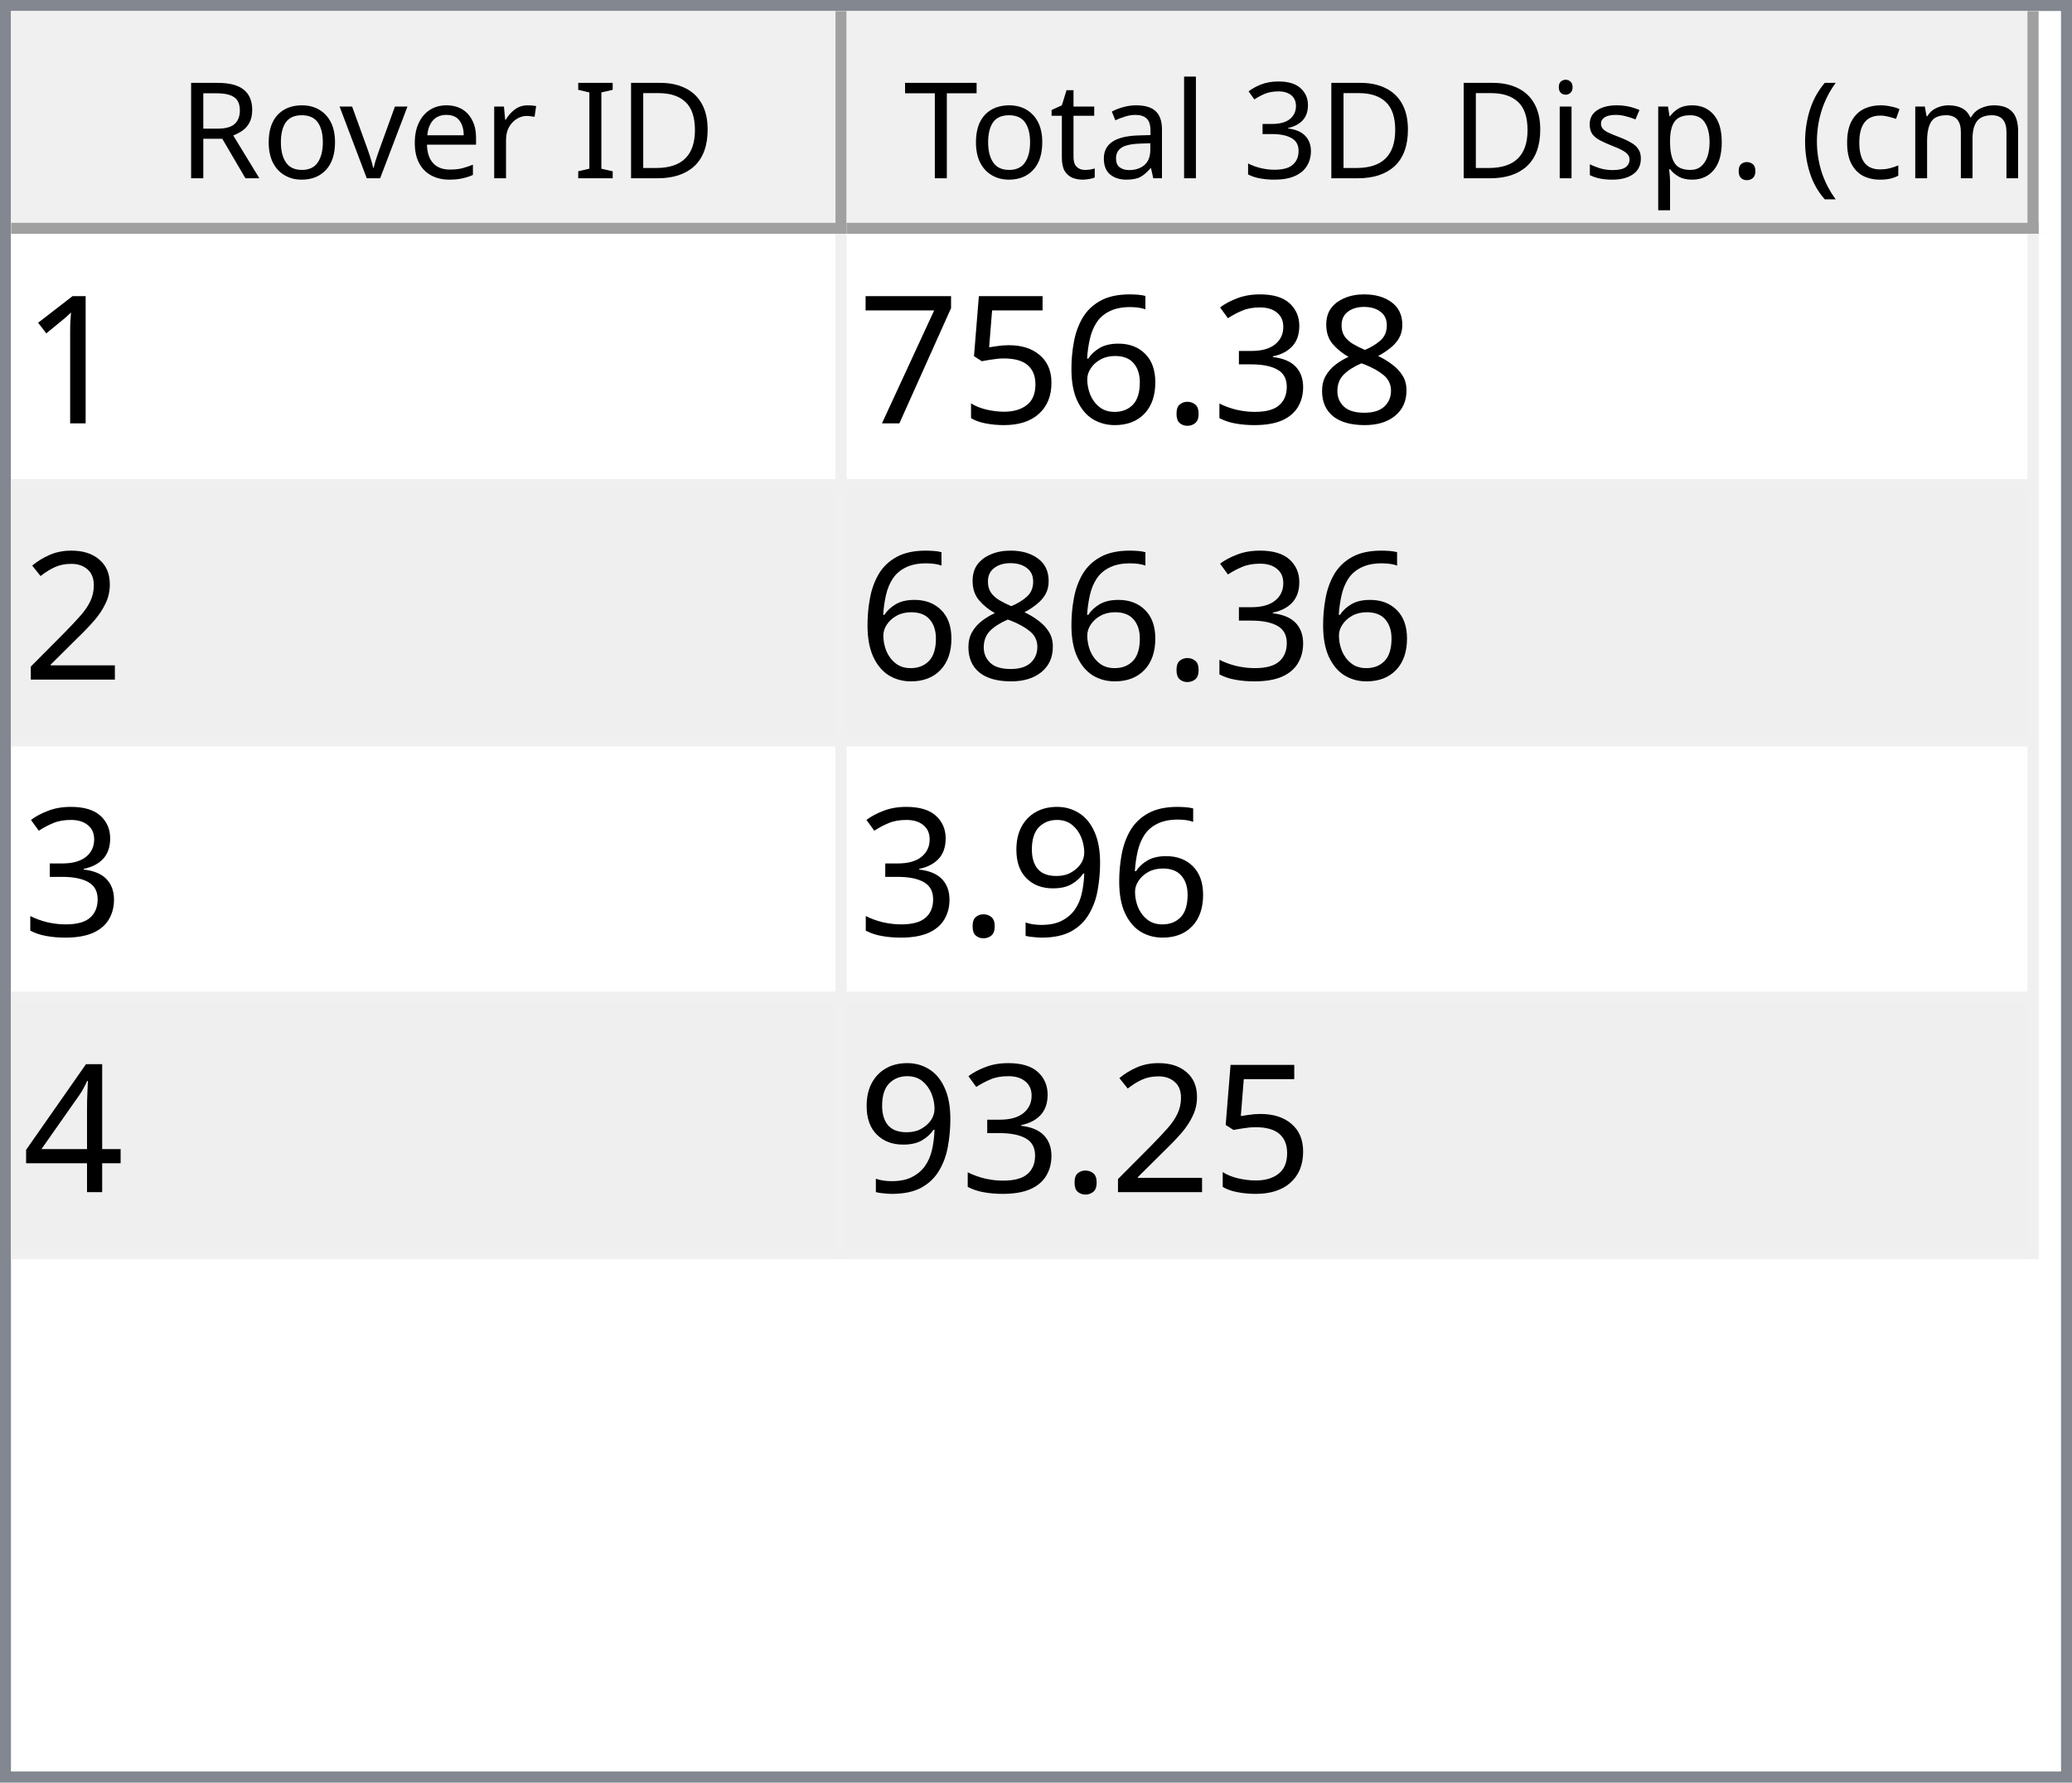
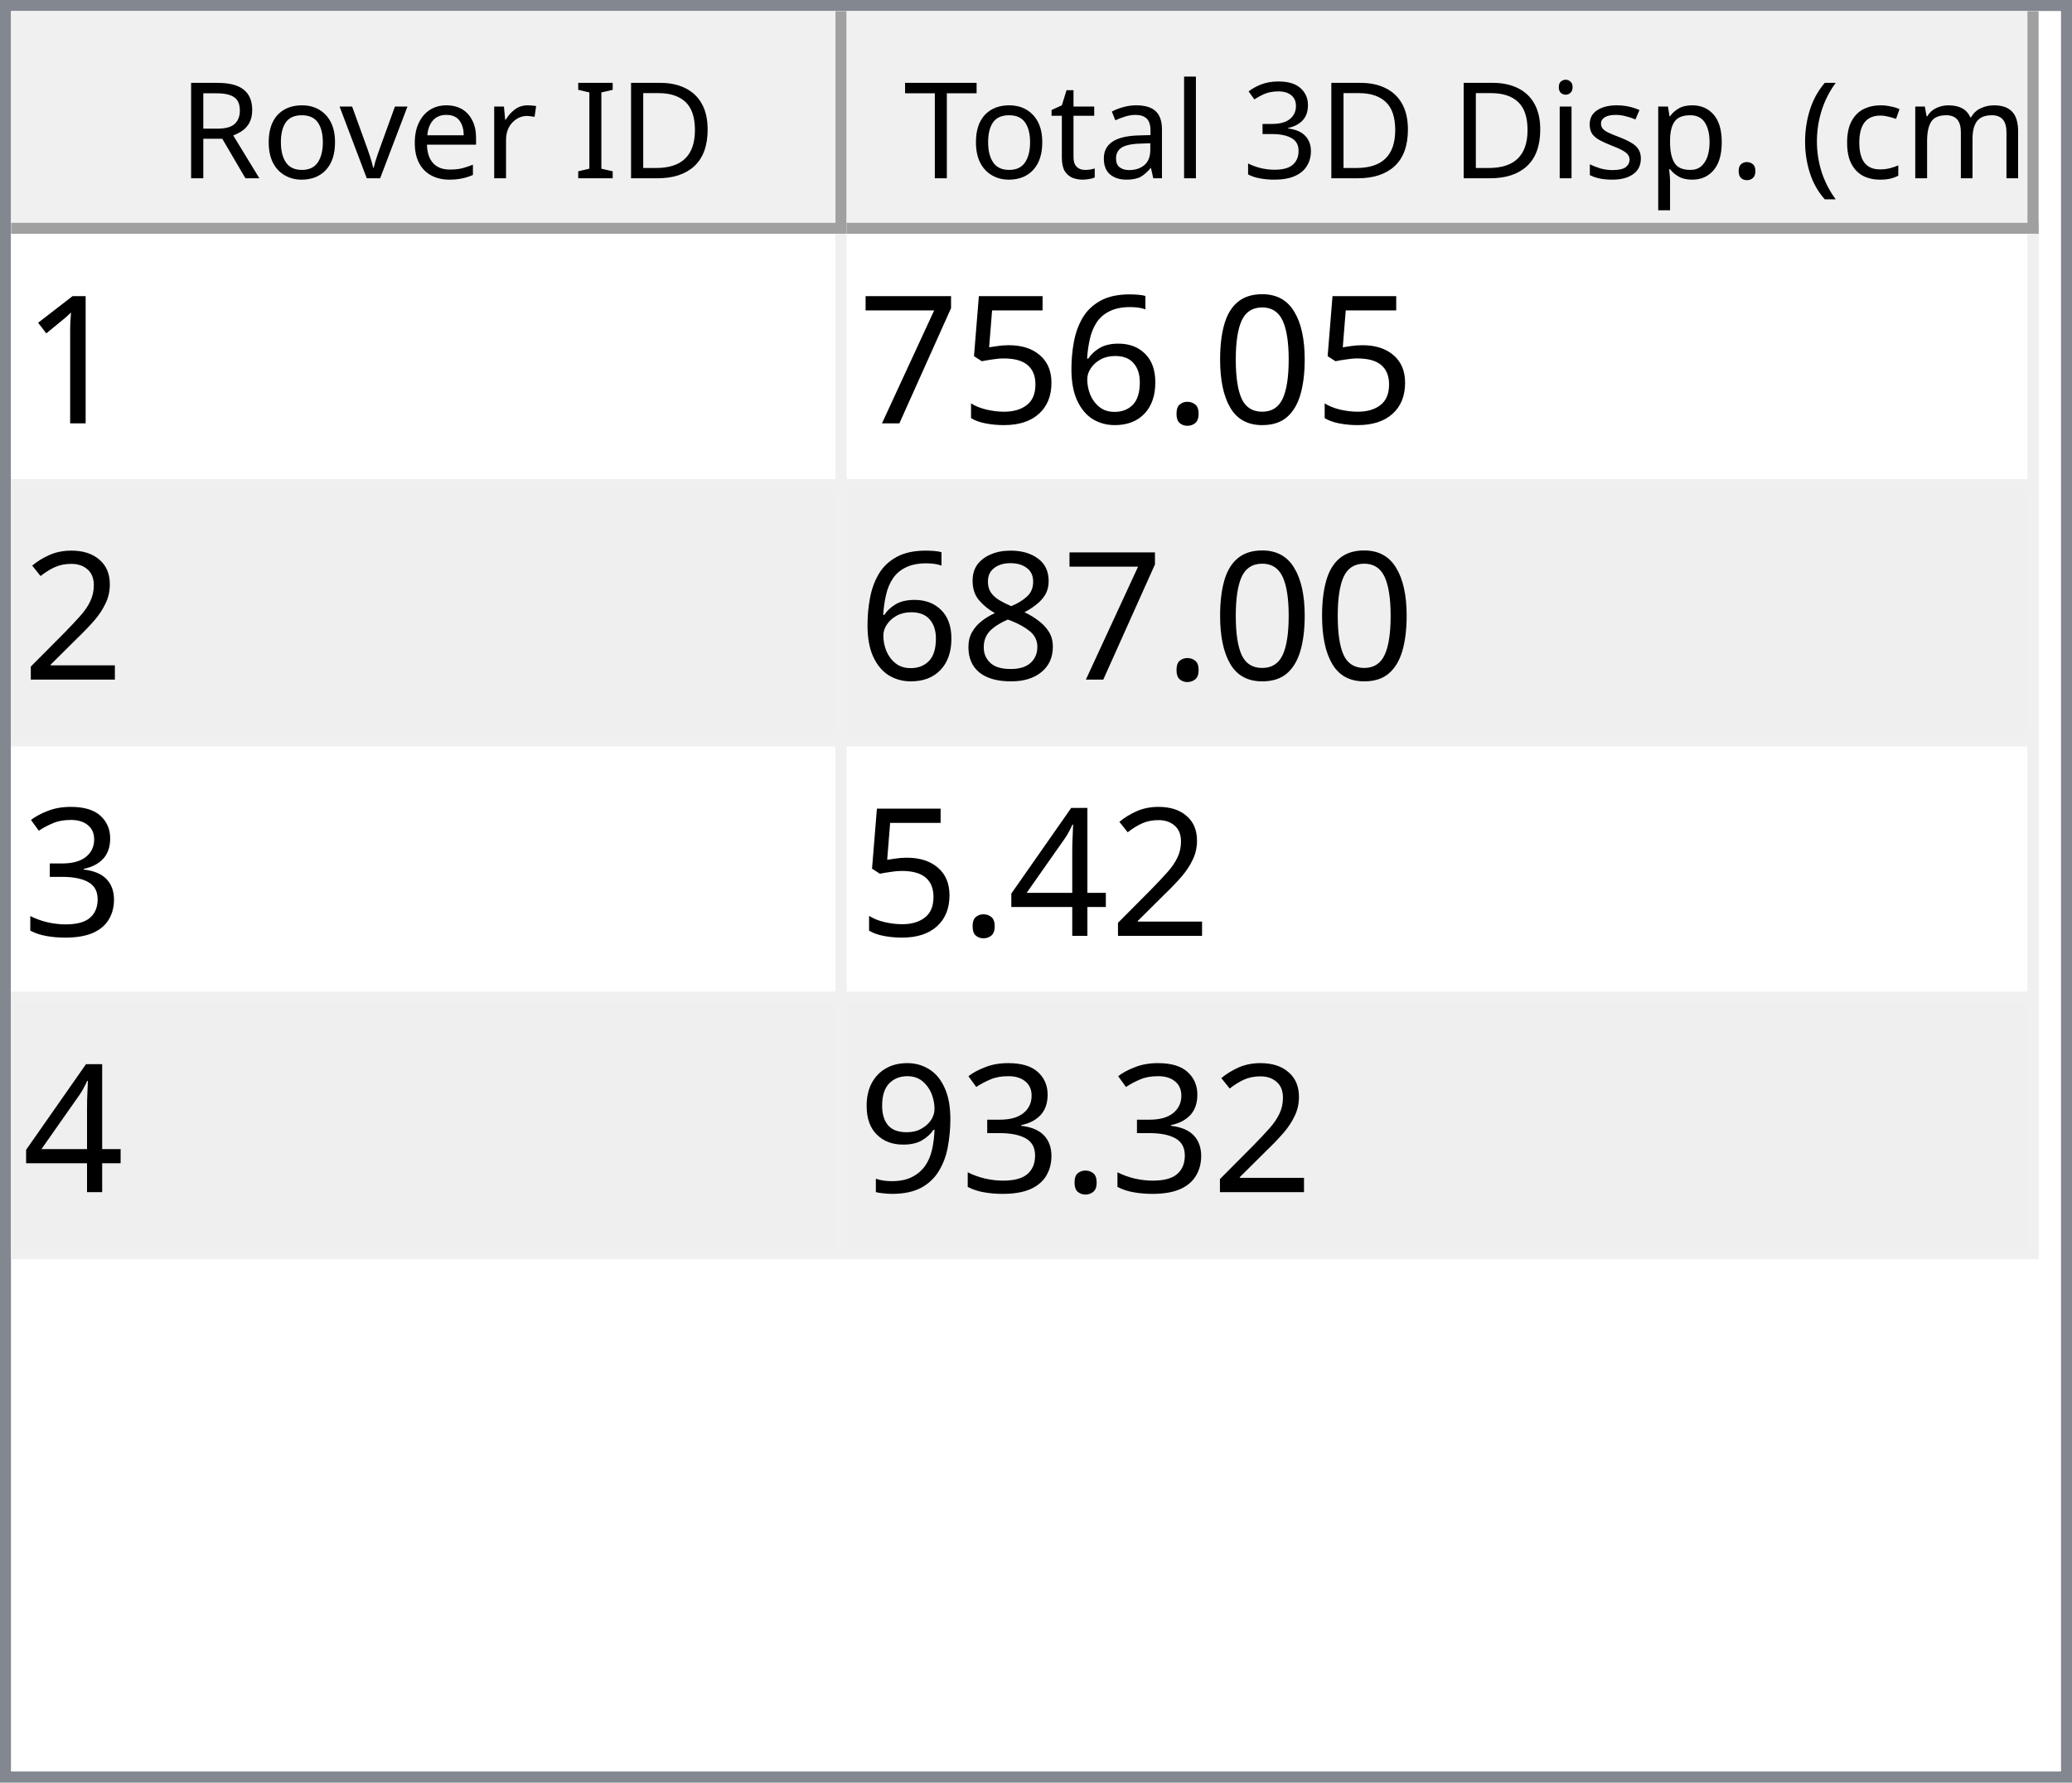
<svg xmlns="http://www.w3.org/2000/svg" style="fill-opacity:1; color-rendering:auto; color-interpolation:auto; text-rendering:auto; stroke:black; stroke-linecap:square; stroke-miterlimit:10; shape-rendering:auto; stroke-opacity:1; fill:black; stroke-dasharray:none; font-weight:normal; stroke-width:1; font-family:'Dialog'; font-style:normal; stroke-linejoin:miter; font-size:12px; stroke-dashoffset:0; image-rendering:auto;" width="186" height="160">
  <defs id="genericDefs" />
  <g>
    <defs id="defs1">
      <clipPath clipPathUnits="userSpaceOnUse" id="clipPath1">
        <path d="M0 0 L186 0 L186 160 L0 160 L0 0 Z" />
      </clipPath>
      <clipPath clipPathUnits="userSpaceOnUse" id="clipPath2">
        <path d="M0 0 L0 160 L186 160 L186 0 Z" />
      </clipPath>
      <clipPath clipPathUnits="userSpaceOnUse" id="clipPath3">
        <path d="M0 0 L0 20 L184 20 L184 0 Z" />
      </clipPath>
      <clipPath clipPathUnits="userSpaceOnUse" id="clipPath4">
        <path d="M0 0 L0 20 L75 20 L75 0 Z" />
      </clipPath>
      <clipPath clipPathUnits="userSpaceOnUse" id="clipPath5">
        <path d="M1 1 L1 19 L74 19 L74 1 Z" />
      </clipPath>
      <clipPath clipPathUnits="userSpaceOnUse" id="clipPath6">
        <path d="M0 0 L0 18 L73 18 L73 0 Z" />
      </clipPath>
      <clipPath clipPathUnits="userSpaceOnUse" id="clipPath7">
        <path d="M-0.5 -0.5 L-0.5 19.5 L74.5 19.5 L74.5 -0.5 Z" />
      </clipPath>
      <clipPath clipPathUnits="userSpaceOnUse" id="clipPath8">
        <path d="M0 0 L0 20 L107 20 L107 0 Z" />
      </clipPath>
      <clipPath clipPathUnits="userSpaceOnUse" id="clipPath9">
        <path d="M1 1 L1 19 L106 19 L106 1 Z" />
      </clipPath>
      <clipPath clipPathUnits="userSpaceOnUse" id="clipPath10">
        <path d="M0 0 L0 18 L105 18 L105 0 Z" />
      </clipPath>
      <clipPath clipPathUnits="userSpaceOnUse" id="clipPath11">
        <path d="M-0.5 -0.5 L-0.5 19.5 L106.5 19.5 L106.5 -0.5 Z" />
      </clipPath>
      <clipPath clipPathUnits="userSpaceOnUse" id="clipPath12">
        <path d="M0 0 L0 138 L184 138 L184 0 Z" />
      </clipPath>
      <clipPath clipPathUnits="userSpaceOnUse" id="clipPath13">
        <path d="M0 0 L0 92 L182 92 L182 0 Z" />
      </clipPath>
      <clipPath clipPathUnits="userSpaceOnUse" id="clipPath14">
        <path d="M-0.5 -0.5 L-0.5 91.5 L181.5 91.5 L181.5 -0.5 Z" />
      </clipPath>
      <clipPath clipPathUnits="userSpaceOnUse" id="clipPath15">
        <path d="M0 0 L0 22 L74 22 L74 0 Z" />
      </clipPath>
      <clipPath clipPathUnits="userSpaceOnUse" id="clipPath16">
        <path d="M0 0 L0 22 L106 22 L106 0 Z" />
      </clipPath>
      <font horiz-adv-x="64.551" id="font1">
        <font-face ascent="107.91" descent="25.098" units-per-em="100" style="font-style:normal; font-family:Segoe UI; font-weight:normal;" />
        <missing-glyph horiz-adv-x="64.551" d="M8.109 0 L8.109 68.266 L56.453 68.266 L56.453 0 L8.109 0 ZM15.328 7.234 L49.219 7.234 L49.219 61.031 L15.328 61.031 L15.328 7.234 Z" />
        <glyph unicode="D" horiz-adv-x="70.117" d="M9.188 0 L9.188 70.016 L28.516 70.016 Q65.531 70.016 65.531 35.891 Q65.531 19.672 55.25 9.836 Q44.969 0 27.734 0 L9.188 0 ZM17.391 62.594 L17.391 7.422 L27.828 7.422 Q41.609 7.422 49.273 14.797 Q56.938 22.172 56.938 35.688 Q56.938 62.594 28.328 62.594 L17.391 62.594 Z" />
        <glyph unicode="I" horiz-adv-x="26.611" d="M17.391 0 L9.188 0 L9.188 70.016 L17.391 70.016 L17.391 0 Z" />
        <glyph unicode=" " horiz-adv-x="27.393" d="" />
        <glyph unicode="r" horiz-adv-x="34.766" d="M34.188 41.891 Q32.078 43.5 28.125 43.5 Q23 43.5 19.555 38.672 Q16.109 33.844 16.109 25.484 L16.109 0 L8.109 0 L8.109 50 L16.109 50 L16.109 39.703 L16.312 39.703 Q18.016 44.969 21.531 47.922 Q25.047 50.875 29.391 50.875 Q32.516 50.875 34.188 50.203 L34.188 41.891 Z" />
        <glyph unicode="e" horiz-adv-x="52.295" d="M48.297 23 L12.984 23 Q13.188 14.656 17.484 10.109 Q21.781 5.562 29.297 5.562 Q37.75 5.562 44.828 11.141 L44.828 3.609 Q38.234 -1.172 27.391 -1.172 Q16.797 -1.172 10.742 5.641 Q4.688 12.453 4.688 24.812 Q4.688 36.469 11.305 43.82 Q17.922 51.172 27.734 51.172 Q37.547 51.172 42.922 44.828 Q48.297 38.484 48.297 27.203 L48.297 23 ZM40.094 29.781 Q40.047 36.719 36.75 40.578 Q33.453 44.438 27.594 44.438 Q21.922 44.438 17.969 40.383 Q14.016 36.328 13.094 29.781 L40.094 29.781 Z" />
        <glyph unicode="v" horiz-adv-x="47.9" d="M47.406 50 L27.484 0 L19.625 0 L0.688 50 L9.469 50 L22.172 13.672 Q23.578 9.672 23.922 6.688 L24.125 6.688 Q24.609 10.453 25.688 13.484 L38.969 50 L47.406 50 Z" />
        <glyph unicode="o" horiz-adv-x="58.594" d="M29 -1.172 Q17.922 -1.172 11.305 5.836 Q4.688 12.844 4.688 24.422 Q4.688 37.016 11.57 44.094 Q18.453 51.172 30.172 51.172 Q41.359 51.172 47.633 44.289 Q53.906 37.406 53.906 25.203 Q53.906 13.234 47.141 6.031 Q40.375 -1.172 29 -1.172 ZM29.594 44.438 Q21.875 44.438 17.383 39.188 Q12.891 33.938 12.891 24.703 Q12.891 15.828 17.43 10.695 Q21.969 5.562 29.594 5.562 Q37.359 5.562 41.531 10.594 Q45.703 15.625 45.703 24.906 Q45.703 34.281 41.531 39.359 Q37.359 44.438 29.594 44.438 Z" />
        <glyph unicode="R" horiz-adv-x="59.814" d="M59.375 0 L49.609 0 L37.891 19.625 Q36.281 22.359 34.766 24.289 Q33.25 26.219 31.664 27.438 Q30.078 28.656 28.25 29.219 Q26.422 29.781 24.125 29.781 L17.391 29.781 L17.391 0 L9.188 0 L9.188 70.016 L30.078 70.016 Q34.672 70.016 38.555 68.867 Q42.438 67.719 45.289 65.375 Q48.141 63.031 49.758 59.547 Q51.375 56.062 51.375 51.375 Q51.375 47.703 50.273 44.656 Q49.172 41.609 47.148 39.211 Q45.125 36.812 42.266 35.133 Q39.406 33.453 35.844 32.516 L35.844 32.328 Q37.594 31.547 38.891 30.547 Q40.188 29.547 41.359 28.18 Q42.531 26.812 43.68 25.078 Q44.828 23.344 46.234 21.047 L59.375 0 ZM17.391 62.594 L17.391 37.203 L28.516 37.203 Q31.594 37.203 34.203 38.133 Q36.812 39.062 38.719 40.797 Q40.625 42.531 41.703 45.047 Q42.781 47.562 42.781 50.688 Q42.781 56.297 39.141 59.445 Q35.5 62.594 28.609 62.594 L17.391 62.594 Z" />
        <glyph unicode=")" horiz-adv-x="30.176" d="M8.297 -15.922 L1.172 -15.922 Q16.406 2.344 16.406 26.812 Q16.406 51.469 1.078 70.016 L8.297 70.016 Q23.531 52.156 23.531 26.703 Q23.531 1.375 8.297 -15.922 Z" />
        <glyph unicode="m" horiz-adv-x="86.133" d="M79.109 0 L71.094 0 L71.094 28.719 Q71.094 37.016 68.531 40.727 Q65.969 44.438 59.906 44.438 Q54.781 44.438 51.195 39.75 Q47.609 35.062 47.609 28.516 L47.609 0 L39.594 0 L39.594 29.688 Q39.594 44.438 28.219 44.438 Q22.953 44.438 19.531 40.016 Q16.109 35.594 16.109 28.516 L16.109 0 L8.109 0 L8.109 50 L16.109 50 L16.109 42.094 L16.312 42.094 Q21.625 51.172 31.844 51.172 Q36.969 51.172 40.773 48.312 Q44.578 45.453 46 40.828 Q51.562 51.172 62.594 51.172 Q79.109 51.172 79.109 30.812 L79.109 0 Z" />
        <glyph unicode="c" horiz-adv-x="46.191" d="M42.188 2.297 Q36.422 -1.172 28.516 -1.172 Q17.828 -1.172 11.258 5.789 Q4.688 12.75 4.688 23.828 Q4.688 36.188 11.766 43.68 Q18.844 51.172 30.672 51.172 Q37.25 51.172 42.281 48.734 L42.281 40.531 Q36.719 44.438 30.375 44.438 Q22.703 44.438 17.797 38.945 Q12.891 33.453 12.891 24.516 Q12.891 15.719 17.508 10.641 Q22.125 5.562 29.891 5.562 Q36.422 5.562 42.188 9.906 L42.188 2.297 Z" />
        <glyph unicode="(" horiz-adv-x="30.176" d="M29.109 -15.922 L21.969 -15.922 Q6.844 1.375 6.844 26.703 Q6.844 52.156 21.969 70.016 L29.203 70.016 Q13.875 51.469 13.875 26.812 Q13.875 2.344 29.109 -15.922 Z" />
        <glyph unicode="." horiz-adv-x="21.68" d="M10.891 -1.078 Q8.641 -1.078 7.055 0.539 Q5.469 2.156 5.469 4.391 Q5.469 6.641 7.055 8.273 Q8.641 9.906 10.891 9.906 Q13.188 9.906 14.797 8.273 Q16.406 6.641 16.406 4.391 Q16.406 2.156 14.797 0.539 Q13.188 -1.078 10.891 -1.078 Z" />
        <glyph unicode="p" horiz-adv-x="58.789" d="M16.312 7.234 L16.109 7.234 L16.109 -23 L8.109 -23 L8.109 50 L16.109 50 L16.109 41.219 L16.312 41.219 Q22.219 51.172 33.594 51.172 Q43.266 51.172 48.688 44.461 Q54.109 37.75 54.109 26.469 Q54.109 13.922 48 6.375 Q41.891 -1.172 31.297 -1.172 Q21.578 -1.172 16.312 7.234 ZM16.109 27.391 L16.109 20.406 Q16.109 14.203 20.141 9.883 Q24.172 5.562 30.375 5.562 Q37.641 5.562 41.773 11.133 Q45.906 16.703 45.906 26.609 Q45.906 34.969 42.047 39.703 Q38.188 44.438 31.594 44.438 Q24.609 44.438 20.359 39.578 Q16.109 34.719 16.109 27.391 Z" />
        <glyph unicode="s" horiz-adv-x="42.432" d="M5.078 1.812 L5.078 10.406 Q11.625 5.562 19.484 5.562 Q30.031 5.562 30.031 12.594 Q30.031 14.594 29.125 15.992 Q28.219 17.391 26.68 18.461 Q25.141 19.531 23.07 20.383 Q21 21.234 18.609 22.172 Q15.281 23.484 12.766 24.828 Q10.25 26.172 8.57 27.859 Q6.891 29.547 6.031 31.695 Q5.172 33.844 5.172 36.719 Q5.172 40.234 6.789 42.945 Q8.406 45.656 11.086 47.484 Q13.766 49.312 17.211 50.242 Q20.656 51.172 24.312 51.172 Q30.812 51.172 35.938 48.922 L35.938 40.828 Q30.422 44.438 23.25 44.438 Q21 44.438 19.195 43.922 Q17.391 43.406 16.094 42.477 Q14.797 41.547 14.086 40.258 Q13.375 38.969 13.375 37.406 Q13.375 35.453 14.086 34.133 Q14.797 32.812 16.164 31.789 Q17.531 30.766 19.484 29.938 Q21.438 29.109 23.922 28.125 Q27.25 26.859 29.883 25.516 Q32.516 24.172 34.375 22.484 Q36.234 20.797 37.234 18.602 Q38.234 16.406 38.234 13.375 Q38.234 9.672 36.602 6.938 Q34.969 4.203 32.234 2.398 Q29.5 0.594 25.93 -0.289 Q22.359 -1.172 18.453 -1.172 Q10.75 -1.172 5.078 1.812 Z" />
        <glyph unicode="i" horiz-adv-x="24.219" d="M12.203 62.703 Q10.062 62.703 8.547 64.164 Q7.031 65.625 7.031 67.875 Q7.031 70.125 8.547 71.609 Q10.062 73.094 12.203 73.094 Q14.406 73.094 15.945 71.609 Q17.484 70.125 17.484 67.875 Q17.484 65.719 15.945 64.211 Q14.406 62.703 12.203 62.703 ZM16.109 0 L8.109 0 L8.109 50 L16.109 50 L16.109 0 Z" />
        <glyph unicode="3" horiz-adv-x="53.906" d="M46.531 19.828 Q46.531 15.094 44.75 11.211 Q42.969 7.328 39.719 4.57 Q36.469 1.812 31.93 0.297 Q27.391 -1.219 21.922 -1.219 Q11.922 -1.219 6 2.594 L6 11.188 Q13.094 5.609 22.219 5.609 Q25.875 5.609 28.828 6.539 Q31.781 7.469 33.906 9.227 Q36.031 10.984 37.18 13.477 Q38.328 15.969 38.328 19.094 Q38.328 32.812 18.797 32.812 L12.984 32.812 L12.984 39.594 L18.5 39.594 Q35.797 39.594 35.797 52.484 Q35.797 64.406 22.609 64.406 Q15.188 64.406 8.688 59.422 L8.688 67.188 Q15.375 71.188 24.609 71.188 Q29 71.188 32.57 69.969 Q36.141 68.75 38.68 66.555 Q41.219 64.359 42.609 61.281 Q44 58.203 44 54.5 Q44 40.672 30.031 36.719 L30.031 36.531 Q33.594 36.141 36.625 34.797 Q39.656 33.453 41.852 31.305 Q44.047 29.156 45.289 26.25 Q46.531 23.344 46.531 19.828 Z" />
        <glyph unicode="l" horiz-adv-x="24.219" d="M16.109 0 L8.109 0 L8.109 74.031 L16.109 74.031 L16.109 0 Z" />
        <glyph unicode="a" horiz-adv-x="50.879" d="M43.891 0 L35.891 0 L35.891 7.812 L35.688 7.812 Q30.469 -1.172 20.312 -1.172 Q12.844 -1.172 8.617 2.781 Q4.391 6.734 4.391 13.281 Q4.391 27.297 20.906 29.594 L35.891 31.688 Q35.891 44.438 25.594 44.438 Q16.547 44.438 9.281 38.281 L9.281 46.484 Q16.656 51.172 26.266 51.172 Q43.891 51.172 43.891 32.516 L43.891 0 ZM35.891 25.297 L23.828 23.641 Q18.266 22.859 15.43 20.875 Q12.594 18.891 12.594 13.875 Q12.594 10.203 15.211 7.883 Q17.828 5.562 22.172 5.562 Q28.125 5.562 32.008 9.742 Q35.891 13.922 35.891 20.312 L35.891 25.297 Z" />
        <glyph unicode="t" horiz-adv-x="33.887" d="M31.297 0.484 Q28.469 -1.078 23.828 -1.078 Q10.688 -1.078 10.688 13.578 L10.688 43.172 L2.094 43.172 L2.094 50 L10.688 50 L10.688 62.203 L18.703 64.797 L18.703 50 L31.297 50 L31.297 43.172 L18.703 43.172 L18.703 14.984 Q18.703 9.969 20.414 7.82 Q22.125 5.672 26.078 5.672 Q29.109 5.672 31.297 7.328 L31.297 0.484 Z" />
        <glyph unicode="T" horiz-adv-x="52.393" d="M50.594 62.594 L30.375 62.594 L30.375 0 L22.172 0 L22.172 62.594 L2 62.594 L2 70.016 L50.594 70.016 L50.594 62.594 Z" />
      </font>
      <font horiz-adv-x="75.0" id="font2">
        <font-face ascent="100.537" descent="21.973" units-per-em="100" style="font-style:normal; font-family:sans-serif; font-weight:normal;" />
        <missing-glyph horiz-adv-x="75.0" d="M12.5 0 L12.5 62.5 L62.5 62.5 L62.5 0 L12.5 0 ZM14.062 1.562 L60.938 1.562 L60.938 60.938 L14.062 60.938 L14.062 1.562 Z" />
        <glyph unicode="1" horiz-adv-x="55.615" d="M37.25 0 L28.469 0 L28.469 56 Q25.297 52.984 20.141 49.953 Q14.984 46.922 10.891 45.406 L10.891 53.906 Q18.266 57.375 23.781 62.305 Q29.297 67.234 31.594 71.875 L37.25 71.875 L37.25 0 Z" />
-         <glyph unicode="8" horiz-adv-x="55.615" d="M17.672 38.812 Q12.203 40.828 9.57 44.539 Q6.938 48.25 6.938 53.422 Q6.938 61.234 12.555 66.555 Q18.172 71.875 27.484 71.875 Q36.859 71.875 42.578 66.43 Q48.297 60.984 48.297 53.172 Q48.297 48.188 45.68 44.508 Q43.062 40.828 37.75 38.812 Q44.344 36.672 47.781 31.883 Q51.219 27.094 51.219 20.453 Q51.219 11.281 44.727 5.031 Q38.234 -1.219 27.641 -1.219 Q17.047 -1.219 10.547 5.055 Q4.047 11.328 4.047 20.703 Q4.047 27.688 7.594 32.398 Q11.141 37.109 17.672 38.812 ZM15.922 53.719 Q15.922 48.641 19.195 45.414 Q22.469 42.188 27.688 42.188 Q32.766 42.188 36.016 45.383 Q39.266 48.578 39.266 53.219 Q39.266 58.062 35.914 61.359 Q32.562 64.656 27.594 64.656 Q22.562 64.656 19.242 61.43 Q15.922 58.203 15.922 53.719 ZM13.094 20.656 Q13.094 16.891 14.875 13.375 Q16.656 9.859 20.172 7.93 Q23.688 6 27.734 6 Q34.031 6 38.133 10.055 Q42.234 14.109 42.234 20.359 Q42.234 26.703 38.016 30.859 Q33.797 35.016 27.438 35.016 Q21.234 35.016 17.164 30.914 Q13.094 26.812 13.094 20.656 Z" />
-         <glyph unicode="3" horiz-adv-x="55.615" d="M4.203 18.891 L12.984 20.062 Q14.5 12.594 18.141 9.297 Q21.781 6 27 6 Q33.203 6 37.477 10.297 Q41.75 14.594 41.75 20.953 Q41.75 27 37.797 30.93 Q33.844 34.859 27.734 34.859 Q25.25 34.859 21.531 33.891 L22.516 41.609 Q23.391 41.5 23.922 41.5 Q29.547 41.5 34.039 44.43 Q38.531 47.359 38.531 53.469 Q38.531 58.297 35.258 61.477 Q31.984 64.656 26.812 64.656 Q21.688 64.656 18.266 61.43 Q14.844 58.203 13.875 51.766 L5.078 53.328 Q6.688 62.156 12.398 67.016 Q18.109 71.875 26.609 71.875 Q32.469 71.875 37.398 69.359 Q42.328 66.844 44.945 62.5 Q47.562 58.156 47.562 53.266 Q47.562 48.641 45.07 44.828 Q42.578 41.016 37.703 38.766 Q44.047 37.312 47.562 32.695 Q51.078 28.078 51.078 21.141 Q51.078 11.766 44.242 5.25 Q37.406 -1.266 26.953 -1.266 Q17.531 -1.266 11.305 4.352 Q5.078 9.969 4.203 18.891 Z" />
+         <glyph unicode="0" horiz-adv-x="55.615" d="M4.156 35.297 Q4.156 48 6.766 55.742 Q9.375 63.484 14.523 67.68 Q19.672 71.875 27.484 71.875 Q33.25 71.875 37.594 69.555 Q41.938 67.234 44.773 62.867 Q47.609 58.5 49.219 52.227 Q50.828 45.953 50.828 35.297 Q50.828 22.703 48.242 14.969 Q45.656 7.234 40.508 3.008 Q35.359 -1.219 27.484 -1.219 Q17.141 -1.219 11.234 6.203 Q4.156 15.141 4.156 35.297 ZM13.188 35.297 Q13.188 17.672 17.312 11.836 Q21.438 6 27.484 6 Q33.547 6 37.672 11.859 Q41.797 17.719 41.797 35.297 Q41.797 52.984 37.672 58.789 Q33.547 64.594 27.391 64.594 Q21.344 64.594 17.719 59.469 Q13.188 52.938 13.188 35.297 Z" />
        <glyph unicode="." horiz-adv-x="27.783" d="M9.078 0 L9.078 10.016 L19.094 10.016 L19.094 0 L9.078 0 Z" />
        <glyph unicode="6" horiz-adv-x="55.615" d="M49.75 54.047 L41.016 53.375 Q39.844 58.547 37.703 60.891 Q34.125 64.656 28.906 64.656 Q24.703 64.656 21.531 62.312 Q17.391 59.281 14.992 53.469 Q12.594 47.656 12.5 36.922 Q15.672 41.75 20.266 44.094 Q24.859 46.438 29.891 46.438 Q38.672 46.438 44.852 39.969 Q51.031 33.5 51.031 23.25 Q51.031 16.5 48.125 10.719 Q45.219 4.938 40.141 1.859 Q35.062 -1.219 28.609 -1.219 Q17.625 -1.219 10.695 6.859 Q3.766 14.938 3.766 33.5 Q3.766 54.25 11.422 63.672 Q18.109 71.875 29.438 71.875 Q37.891 71.875 43.289 67.141 Q48.688 62.406 49.75 54.047 ZM13.875 23.188 Q13.875 18.656 15.797 14.508 Q17.719 10.359 21.188 8.18 Q24.656 6 28.469 6 Q34.031 6 38.039 10.492 Q42.047 14.984 42.047 22.703 Q42.047 30.125 38.086 34.398 Q34.125 38.672 28.125 38.672 Q22.172 38.672 18.023 34.398 Q13.875 30.125 13.875 23.188 Z" />
        <glyph unicode="5" horiz-adv-x="55.615" d="M4.156 18.75 L13.375 19.531 Q14.406 12.797 18.141 9.398 Q21.875 6 27.156 6 Q33.5 6 37.891 10.789 Q42.281 15.578 42.281 23.484 Q42.281 31 38.062 35.352 Q33.844 39.703 27 39.703 Q22.75 39.703 19.336 37.773 Q15.922 35.844 13.969 32.766 L5.719 33.844 L12.641 70.609 L48.25 70.609 L48.25 62.203 L19.672 62.203 L15.828 42.969 Q22.266 47.469 29.344 47.469 Q38.719 47.469 45.164 40.969 Q51.609 34.469 51.609 24.266 Q51.609 14.547 45.953 7.469 Q39.062 -1.219 27.156 -1.219 Q17.391 -1.219 11.211 4.25 Q5.031 9.719 4.156 18.75 Z" />
        <glyph unicode="7" horiz-adv-x="55.615" d="M4.734 62.203 L4.734 70.656 L51.078 70.656 L51.078 63.812 Q44.234 56.547 37.523 44.484 Q30.812 32.422 27.156 19.672 Q24.516 10.688 23.781 0 L14.75 0 Q14.891 8.453 18.062 20.414 Q21.234 32.375 27.172 43.484 Q33.109 54.594 39.797 62.203 L4.734 62.203 Z" />
        <glyph unicode="2" horiz-adv-x="55.615" d="M50.344 8.453 L50.344 0 L3.031 0 Q2.938 3.172 4.047 6.109 Q5.859 10.938 9.836 15.625 Q13.812 20.312 21.344 26.469 Q33.016 36.031 37.117 41.625 Q41.219 47.219 41.219 52.203 Q41.219 57.422 37.477 61.008 Q33.734 64.594 27.734 64.594 Q21.391 64.594 17.578 60.789 Q13.766 56.984 13.719 50.25 L4.688 51.172 Q5.609 61.281 11.664 66.578 Q17.719 71.875 27.938 71.875 Q38.234 71.875 44.242 66.164 Q50.25 60.453 50.25 52 Q50.25 47.703 48.492 43.555 Q46.734 39.406 42.656 34.812 Q38.578 30.219 29.109 22.219 Q21.188 15.578 18.945 13.211 Q16.703 10.844 15.234 8.453 L50.344 8.453 Z" />
+         <glyph unicode="8" horiz-adv-x="55.615" d="M17.672 38.812 Q12.203 40.828 9.57 44.539 Q6.938 48.25 6.938 53.422 Q6.938 61.234 12.555 66.555 Q18.172 71.875 27.484 71.875 Q36.859 71.875 42.578 66.43 Q48.297 60.984 48.297 53.172 Q48.297 48.188 45.68 44.508 Q43.062 40.828 37.75 38.812 Q44.344 36.672 47.781 31.883 Q51.219 27.094 51.219 20.453 Q51.219 11.281 44.727 5.031 Q38.234 -1.219 27.641 -1.219 Q17.047 -1.219 10.547 5.055 Q4.047 11.328 4.047 20.703 Q4.047 27.688 7.594 32.398 Q11.141 37.109 17.672 38.812 ZM15.922 53.719 Q15.922 48.641 19.195 45.414 Q22.469 42.188 27.688 42.188 Q32.766 42.188 36.016 45.383 Q39.266 48.578 39.266 53.219 Q39.266 58.062 35.914 61.359 Q32.562 64.656 27.594 64.656 Q22.562 64.656 19.242 61.43 Q15.922 58.203 15.922 53.719 ZM13.094 20.656 Q13.094 16.891 14.875 13.375 Q16.656 9.859 20.172 7.93 Q23.688 6 27.734 6 Q34.031 6 38.133 10.055 Q42.234 14.109 42.234 20.359 Q42.234 26.703 38.016 30.859 Q33.797 35.016 27.438 35.016 Q21.234 35.016 17.164 30.914 Q13.094 26.812 13.094 20.656 Z" />
+         <glyph unicode="3" horiz-adv-x="55.615" d="M4.203 18.891 L12.984 20.062 Q14.5 12.594 18.141 9.297 Q21.781 6 27 6 Q33.203 6 37.477 10.297 Q41.75 14.594 41.75 20.953 Q41.75 27 37.797 30.93 Q33.844 34.859 27.734 34.859 Q25.25 34.859 21.531 33.891 L22.516 41.609 Q23.391 41.5 23.922 41.5 Q29.547 41.5 34.039 44.43 Q38.531 47.359 38.531 53.469 Q38.531 58.297 35.258 61.477 Q31.984 64.656 26.812 64.656 Q21.688 64.656 18.266 61.43 Q14.844 58.203 13.875 51.766 L5.078 53.328 Q6.688 62.156 12.398 67.016 Q18.109 71.875 26.609 71.875 Q32.469 71.875 37.398 69.359 Q42.328 66.844 44.945 62.5 Q47.562 58.156 47.562 53.266 Q47.562 48.641 45.07 44.828 Q42.578 41.016 37.703 38.766 Q44.047 37.312 47.562 32.695 Q51.078 28.078 51.078 21.141 Q51.078 11.766 44.242 5.25 Q37.406 -1.266 26.953 -1.266 Q17.531 -1.266 11.305 4.352 Q5.078 9.969 4.203 18.891 Z" />
+         <glyph unicode="4" horiz-adv-x="55.615" d="M32.328 0 L32.328 17.141 L1.266 17.141 L1.266 25.203 L33.938 71.578 L41.109 71.578 L41.109 25.203 L50.781 25.203 L50.781 17.141 L41.109 17.141 L41.109 0 L32.328 0 ZM32.328 25.203 L32.328 57.469 L9.906 25.203 L32.328 25.203 Z" />
        <glyph unicode="9" horiz-adv-x="55.615" d="M5.469 16.547 L13.922 17.328 Q14.984 11.375 18.016 8.688 Q21.047 6 25.781 6 Q29.828 6 32.883 7.859 Q35.938 9.719 37.891 12.82 Q39.844 15.922 41.164 21.195 Q42.484 26.469 42.484 31.938 Q42.484 32.516 42.438 33.688 Q39.797 29.5 35.234 26.883 Q30.672 24.266 25.344 24.266 Q16.453 24.266 10.305 30.711 Q4.156 37.156 4.156 47.703 Q4.156 58.594 10.578 65.234 Q17 71.875 26.656 71.875 Q33.641 71.875 39.43 68.117 Q45.219 64.359 48.219 57.398 Q51.219 50.438 51.219 37.25 Q51.219 23.531 48.242 15.406 Q45.266 7.281 39.383 3.031 Q33.5 -1.219 25.594 -1.219 Q17.188 -1.219 11.867 3.445 Q6.547 8.109 5.469 16.547 ZM41.453 48.141 Q41.453 55.719 37.43 60.156 Q33.406 64.594 27.734 64.594 Q21.875 64.594 17.531 59.812 Q13.188 55.031 13.188 47.406 Q13.188 40.578 17.312 36.305 Q21.438 32.031 27.484 32.031 Q33.594 32.031 37.523 36.305 Q41.453 40.578 41.453 48.141 Z" />
-         <glyph unicode="4" horiz-adv-x="55.615" d="M32.328 0 L32.328 17.141 L1.266 17.141 L1.266 25.203 L33.938 71.578 L41.109 71.578 L41.109 25.203 L50.781 25.203 L50.781 17.141 L41.109 17.141 L41.109 0 L32.328 0 ZM32.328 25.203 L32.328 57.469 L9.906 25.203 L32.328 25.203 Z" />
      </font>
    </defs>
    <g style="fill:white; stroke:white;">
      <rect x="0" y="0" width="186" style="clip-path:url(#clipPath1); stroke:none;" height="160" />
    </g>
    <g style="fill:white; text-rendering:optimizeSpeed; color-rendering:optimizeSpeed; image-rendering:optimizeSpeed; shape-rendering:crispEdges; stroke:white; color-interpolation:sRGB;">
      <rect x="0" width="186" height="160" y="0" style="stroke:none;" />
      <path style="stroke:none;" d="M0 160 L186 160 L186 0 L0 0 Z" />
    </g>
    <g style="fill:rgb(240,240,240); font-family:'Segoe UI'; stroke:rgb(240,240,240);">
      <rect x="0" y="0" width="186" style="clip-path:url(#clipPath2); stroke:none;" height="160" />
    </g>
    <g style="fill:rgb(130,135,144); font-family:'Segoe UI'; stroke:rgb(130,135,144);">
      <path d="M0 0 L186 0 L186 160 L0 160 L0 0 ZM1 1 L185 1 L185 159 L1 159 L1 1 Z" style="fill-rule:evenodd; clip-path:url(#clipPath2); stroke:none;" />
    </g>
    <g style="fill:white; font-family:'Segoe UI'; stroke:white;" transform="translate(1,1)">
      <rect x="0" y="0" width="184" style="clip-path:url(#clipPath3); stroke:none;" height="20" />
    </g>
    <g style="fill:rgb(240,240,240); font-family:'Segoe UI'; stroke:rgb(240,240,240);" transform="translate(1,1)">
      <rect x="0" y="0" width="75" style="clip-path:url(#clipPath4); stroke:none;" height="20" />
    </g>
    <g style="font-family:'Segoe UI';" transform="translate(2,2)">
      <text x="14" xml:space="preserve" y="14" style="clip-path:url(#clipPath6); stroke:none;">Rover ID</text>
    </g>
    <g style="fill:rgb(160,160,160); font-family:'Segoe UI'; stroke:rgb(160,160,160); stroke-linejoin:bevel;" transform="translate(1.5,1.5)">
      <line x1="74" x2="74" y1="0" style="fill:none; clip-path:url(#clipPath7);" y2="19" />
    </g>
    <g style="fill:rgb(160,160,160); font-family:'Segoe UI'; stroke:rgb(160,160,160); stroke-linejoin:bevel;" transform="matrix(1,0,0,1,1,1) translate(0.5,0.5)">
      <line x1="0" x2="74" y1="19" style="fill:none; clip-path:url(#clipPath7);" y2="19" />
    </g>
    <g style="fill:rgb(240,240,240); font-family:'Segoe UI'; stroke:rgb(240,240,240);" transform="translate(76,1)">
      <rect x="0" y="0" width="107" style="clip-path:url(#clipPath8); stroke:none;" height="20" />
    </g>
    <g style="font-family:'Segoe UI';" transform="translate(77,2)">
      <text x="1" xml:space="preserve" y="14" style="clip-path:url(#clipPath10); stroke:none;"> Total 3D Disp. (cm)</text>
    </g>
    <g style="fill:rgb(160,160,160); font-family:'Segoe UI'; stroke:rgb(160,160,160); stroke-linejoin:bevel;" transform="translate(76.5,1.5)">
      <line x1="106" x2="106" y1="0" style="fill:none; clip-path:url(#clipPath11);" y2="19" />
    </g>
    <g style="fill:rgb(160,160,160); font-family:'Segoe UI'; stroke:rgb(160,160,160); stroke-linejoin:bevel;" transform="matrix(1,0,0,1,76,1) translate(0.5,0.5)">
      <line x1="0" x2="106" y1="19" style="fill:none; clip-path:url(#clipPath11);" y2="19" />
    </g>
    <g style="fill:white; font-family:'Segoe UI'; stroke:white;" transform="translate(1,21)">
      <rect x="0" y="0" width="184" style="clip-path:url(#clipPath12); stroke:none;" height="138" />
    </g>
    <g style="fill:rgb(240,240,240); font-size:16px; font-family:sans-serif; stroke:rgb(240,240,240);" transform="translate(1,21)">
      <rect x="0" y="0" width="182" style="clip-path:url(#clipPath13); stroke:none;" height="92" />
      <line transform="translate(0.5,0.5)" x1="0" x2="181" y1="22" style="clip-path:url(#clipPath14); fill:none; stroke-linejoin:bevel;" y2="22" />
    </g>
    <g transform="matrix(1,0,0,1,1,21) translate(0.5,0.5)" style="fill:rgb(240,240,240); font-size:16px; font-family:sans-serif; stroke:rgb(240,240,240); stroke-linejoin:bevel;">
      <line x1="0" x2="181" y1="45" style="fill:none; clip-path:url(#clipPath14);" y2="45" />
    </g>
    <g transform="matrix(1,0,0,1,1,21) translate(0.5,0.5)" style="fill:rgb(240,240,240); font-size:16px; font-family:sans-serif; stroke:rgb(240,240,240); stroke-linejoin:bevel;">
      <line x1="0" x2="181" y1="68" style="fill:none; clip-path:url(#clipPath14);" y2="68" />
    </g>
    <g transform="matrix(1,0,0,1,1,21) translate(0.5,0.5)" style="fill:rgb(240,240,240); font-size:16px; font-family:sans-serif; stroke:rgb(240,240,240); stroke-linejoin:bevel;">
      <line x1="0" x2="181" y1="91" style="fill:none; clip-path:url(#clipPath14);" y2="91" />
    </g>
    <g transform="matrix(1,0,0,1,1,21) translate(0.5,0.5)" style="fill:rgb(240,240,240); font-size:16px; font-family:sans-serif; stroke:rgb(240,240,240); stroke-linejoin:bevel;">
      <line x1="74" x2="74" y1="0" style="fill:none; clip-path:url(#clipPath14);" y2="91" />
    </g>
    <g transform="matrix(1,0,0,1,1,21) translate(0.5,0.5)" style="fill:rgb(240,240,240); font-size:16px; font-family:sans-serif; stroke:rgb(240,240,240); stroke-linejoin:bevel;">
      <line x1="181" x2="181" y1="0" style="fill:none; clip-path:url(#clipPath14);" y2="91" />
    </g>
    <g style="fill:white; font-size:16px; font-family:sans-serif; stroke:white;" transform="matrix(1,0,0,1,1,21)">
      <rect x="0" y="0" width="74" style="clip-path:url(#clipPath15); stroke:none;" height="22" />
      <text x="1" y="17" style="fill:black; clip-path:url(#clipPath15); stroke:none;" xml:space="preserve">1</text>
    </g>
    <g style="fill:white; font-size:16px; font-family:sans-serif; stroke:white;" transform="matrix(1,0,0,1,1,21) translate(75,0)">
      <rect x="0" y="0" width="106" style="clip-path:url(#clipPath16); stroke:none;" height="22" />
-       <text x="1" y="17" style="fill:black; clip-path:url(#clipPath16); stroke:none;" xml:space="preserve">756.38</text>
+       <text x="1" y="17" style="fill:black; clip-path:url(#clipPath16); stroke:none;" xml:space="preserve">756.05</text>
    </g>
    <g style="fill:rgb(239,239,239); font-size:16px; font-family:sans-serif; stroke:rgb(239,239,239);" transform="matrix(1,0,0,1,1,21) translate(0,23)">
      <rect x="0" y="0" width="74" style="clip-path:url(#clipPath15); stroke:none;" height="22" />
      <text x="1" y="17" style="fill:black; clip-path:url(#clipPath15); stroke:none;" xml:space="preserve">2</text>
    </g>
    <g style="fill:rgb(239,239,239); font-size:16px; font-family:sans-serif; stroke:rgb(239,239,239);" transform="matrix(1,0,0,1,1,21) translate(75,23)">
      <rect x="0" y="0" width="106" style="clip-path:url(#clipPath16); stroke:none;" height="22" />
-       <text x="1" y="17" style="fill:black; clip-path:url(#clipPath16); stroke:none;" xml:space="preserve">686.36</text>
+       <text x="1" y="17" style="fill:black; clip-path:url(#clipPath16); stroke:none;" xml:space="preserve">687.00</text>
    </g>
    <g style="fill:white; font-size:16px; font-family:sans-serif; stroke:white;" transform="matrix(1,0,0,1,1,21) translate(0,46)">
      <rect x="0" y="0" width="74" style="clip-path:url(#clipPath15); stroke:none;" height="22" />
      <text x="1" y="17" style="fill:black; clip-path:url(#clipPath15); stroke:none;" xml:space="preserve">3</text>
    </g>
    <g style="fill:white; font-size:16px; font-family:sans-serif; stroke:white;" transform="matrix(1,0,0,1,1,21) translate(75,46)">
      <rect x="0" y="0" width="106" style="clip-path:url(#clipPath16); stroke:none;" height="22" />
-       <text x="1" y="17" style="fill:black; clip-path:url(#clipPath16); stroke:none;" xml:space="preserve">3.96</text>
+       <text x="1" y="17" style="fill:black; clip-path:url(#clipPath16); stroke:none;" xml:space="preserve">5.42</text>
    </g>
    <g style="fill:rgb(239,239,239); font-size:16px; font-family:sans-serif; stroke:rgb(239,239,239);" transform="matrix(1,0,0,1,1,21) translate(0,69)">
      <rect x="0" y="0" width="74" style="clip-path:url(#clipPath15); stroke:none;" height="22" />
      <text x="1" y="17" style="fill:black; clip-path:url(#clipPath15); stroke:none;" xml:space="preserve">4</text>
    </g>
    <g style="fill:rgb(239,239,239); font-size:16px; font-family:sans-serif; stroke:rgb(239,239,239);" transform="matrix(1,0,0,1,1,21) translate(75,69)">
      <rect x="0" y="0" width="106" style="clip-path:url(#clipPath16); stroke:none;" height="22" />
-       <text x="1" y="17" style="fill:black; clip-path:url(#clipPath16); stroke:none;" xml:space="preserve">93.25</text>
+       <text x="1" y="17" style="fill:black; clip-path:url(#clipPath16); stroke:none;" xml:space="preserve">93.32</text>
    </g>
  </g>
</svg>
